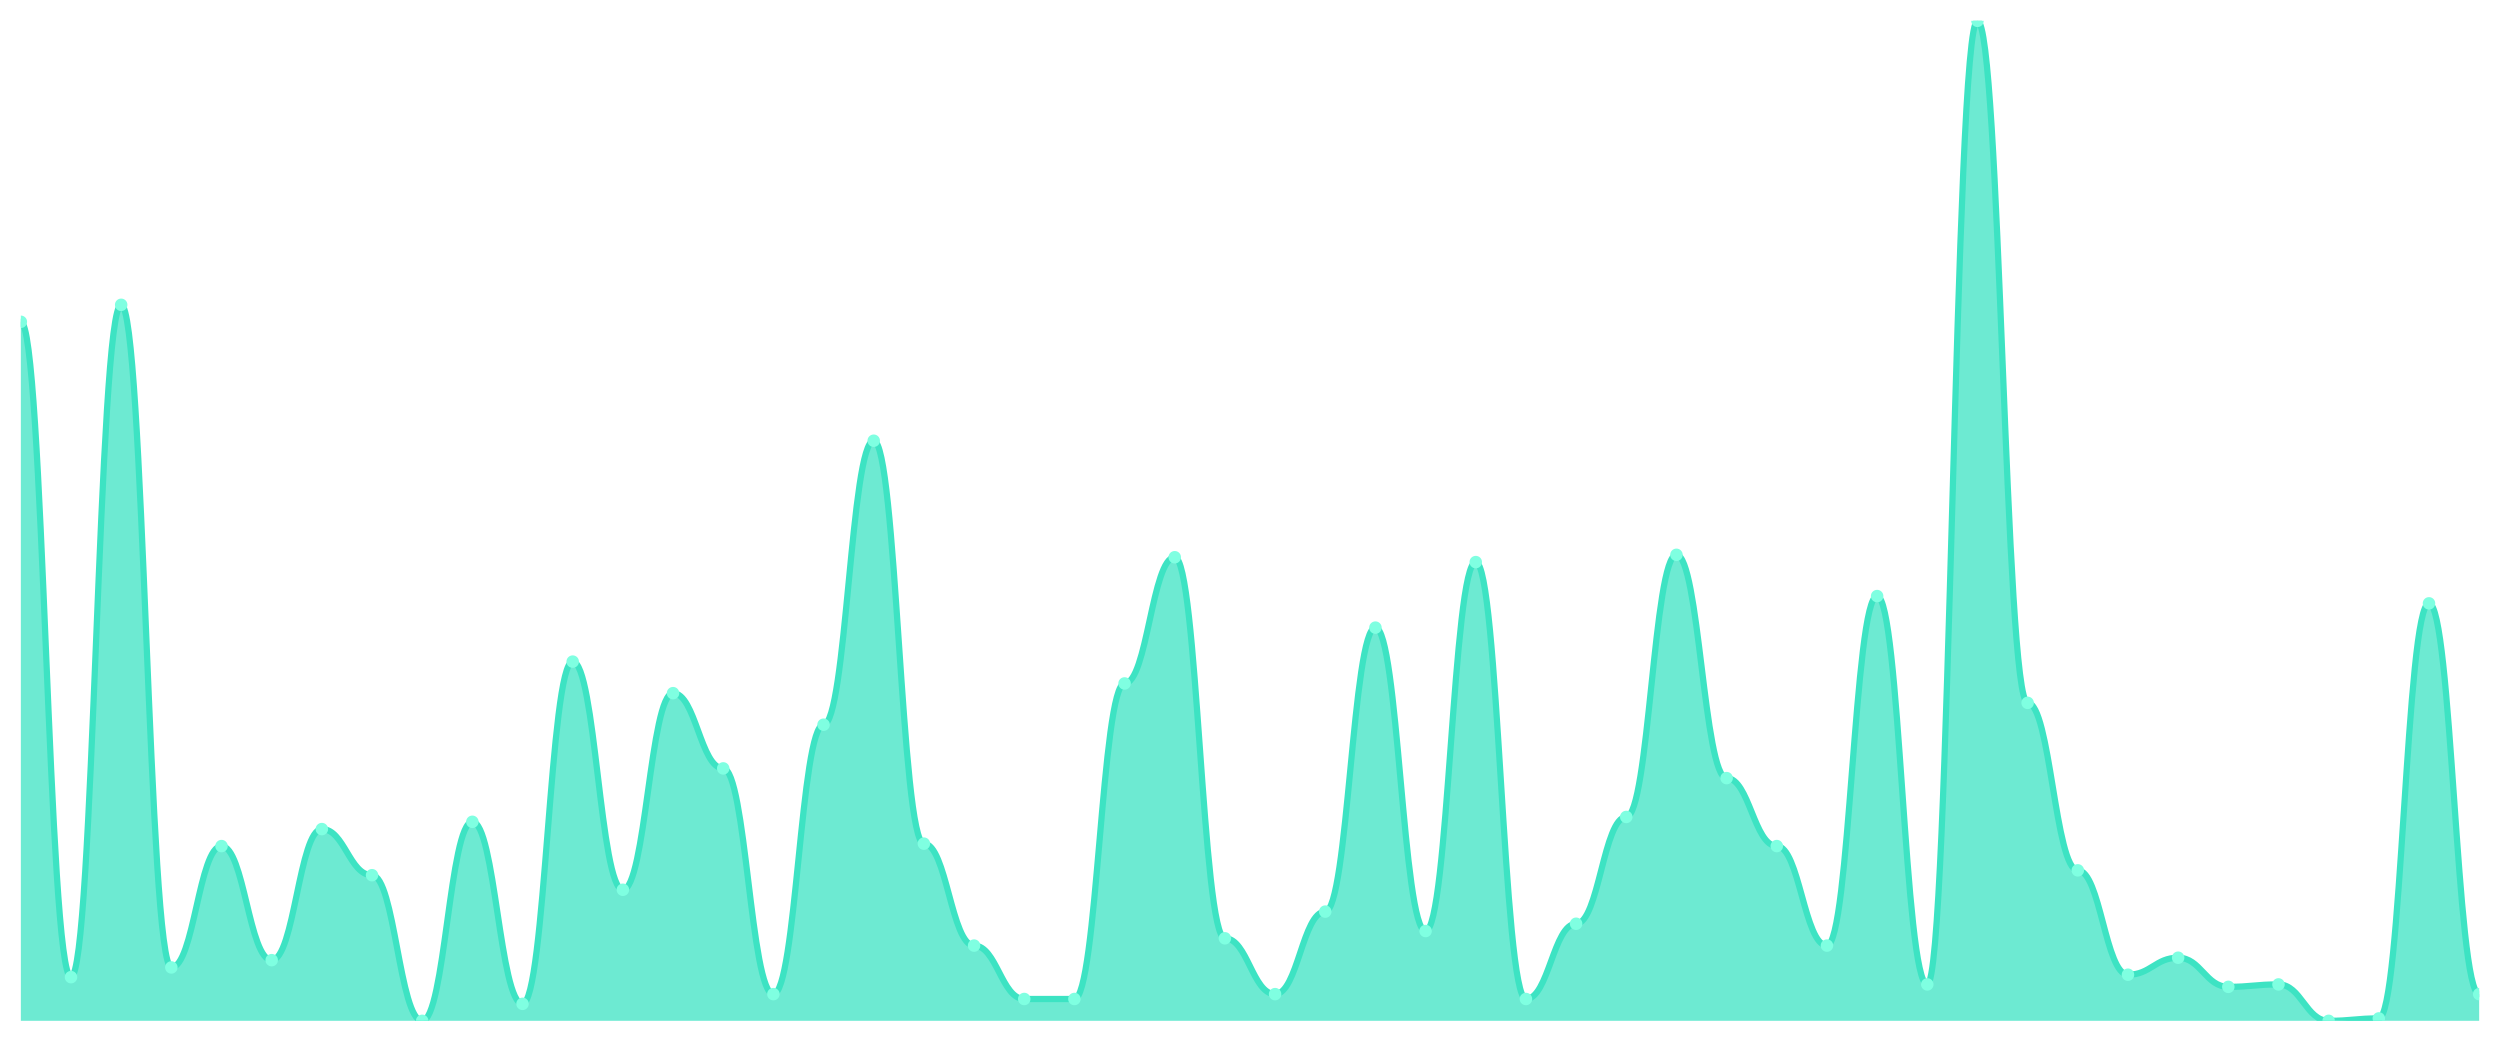
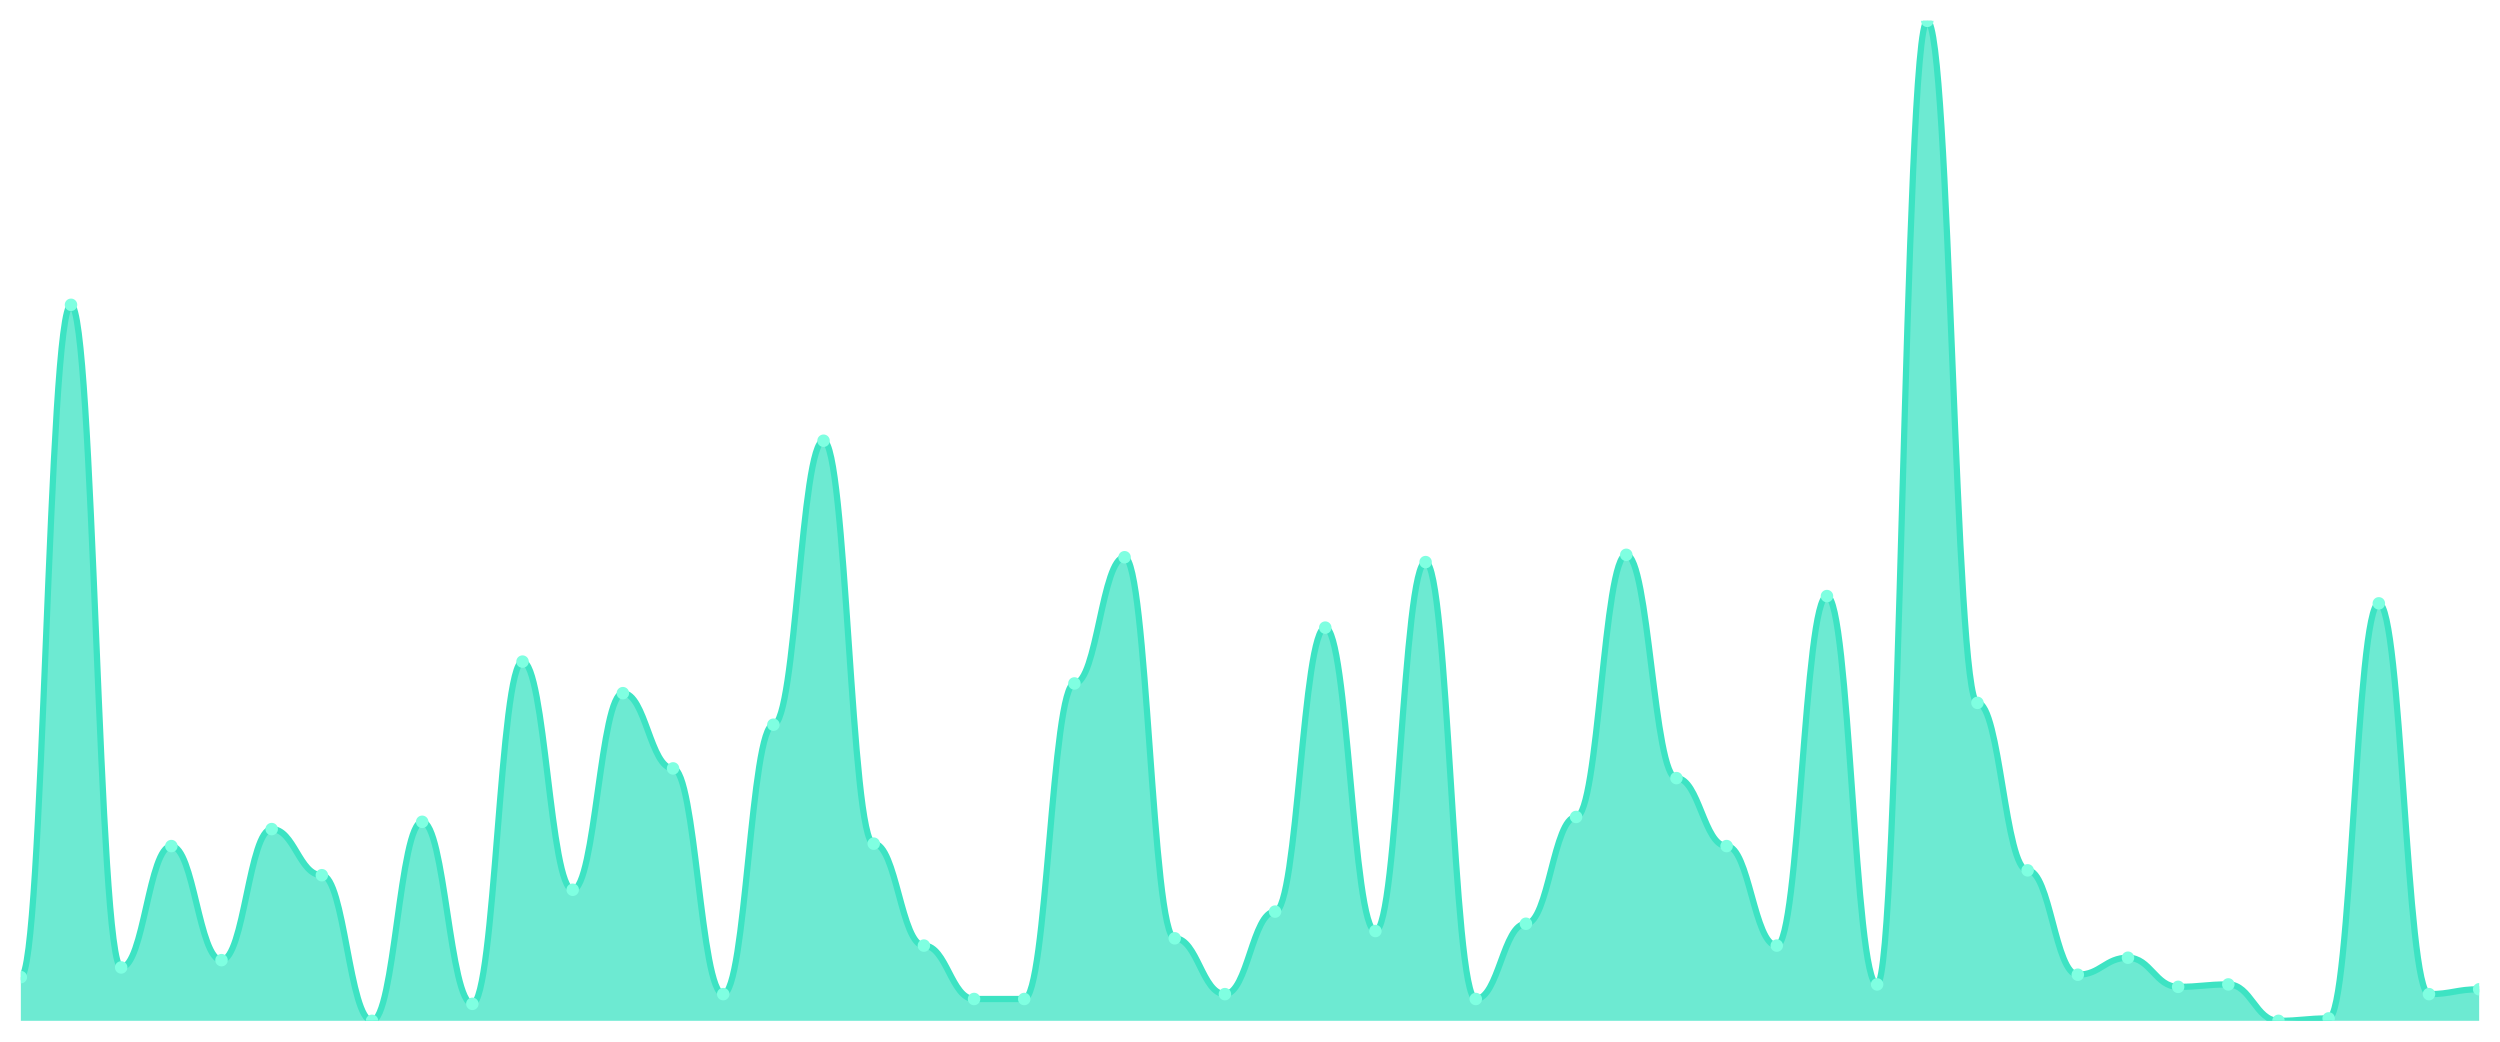
<svg xmlns="http://www.w3.org/2000/svg" viewBox="0 0 1200 500" width="1200" height="500">
  <defs>
    <clipPath id="c">
      <rect x="10" y="10" width="1180" height="480" />
    </clipPath>
  </defs>
  <rect width="1200" height="500" fill="none" />
  <g clip-path="url(#c)">
-     <path d="M 10,490 L 10,154.466 C 20.837,154.466 23.245,469.029 34.082,469.029 C 44.918,469.029 47.327,146.311 58.163,146.311 C 69,146.311 71.408,464.369 82.245,464.369 C 93.082,464.369 95.49,406.117 106.327,406.117 C 117.163,406.117 119.571,460.874 130.408,460.874 C 141.245,460.874 143.653,397.961 154.49,397.961 C 165.327,397.961 167.735,420.097 178.571,420.097 C 189.408,420.097 191.816,490 202.653,490 C 213.49,490 215.898,394.466 226.735,394.466 C 237.571,394.466 239.98,481.845 250.816,481.845 C 261.653,481.845 264.061,317.573 274.898,317.573 C 285.735,317.573 288.143,427.087 298.98,427.087 C 309.816,427.087 312.224,332.718 323.061,332.718 C 333.898,332.718 336.306,368.835 347.143,368.835 C 357.98,368.835 360.388,477.184 371.224,477.184 C 382.061,477.184 384.469,347.864 395.306,347.864 C 406.143,347.864 408.551,211.553 419.388,211.553 C 430.224,211.553 432.633,404.951 443.469,404.951 C 454.306,404.951 456.714,453.883 467.551,453.883 C 478.388,453.883 480.796,479.515 491.633,479.515 C 502.469,479.515 504.878,479.515 515.714,479.515 C 526.551,479.515 528.959,328.058 539.796,328.058 C 550.633,328.058 553.041,267.476 563.878,267.476 C 574.714,267.476 577.122,450.388 587.959,450.388 C 598.796,450.388 601.204,477.184 612.041,477.184 C 622.878,477.184 625.286,437.573 636.122,437.573 C 646.959,437.573 649.367,301.262 660.204,301.262 C 671.041,301.262 673.449,446.893 684.286,446.893 C 695.122,446.893 697.531,269.806 708.367,269.806 C 719.204,269.806 721.612,479.515 732.449,479.515 C 743.286,479.515 745.694,443.398 756.531,443.398 C 767.367,443.398 769.776,392.136 780.612,392.136 C 791.449,392.136 793.857,266.311 804.694,266.311 C 815.531,266.311 817.939,373.495 828.776,373.495 C 839.612,373.495 842.02,406.117 852.857,406.117 C 863.694,406.117 866.102,453.883 876.939,453.883 C 887.776,453.883 890.184,286.117 901.02,286.117 C 911.857,286.117 914.265,472.524 925.102,472.524 C 935.939,472.524 938.347,10 949.184,10 C 960.02,10 962.429,337.379 973.265,337.379 C 984.102,337.379 986.51,417.767 997.347,417.767 C 1008.184,417.767 1010.592,467.864 1021.429,467.864 C 1032.265,467.864 1034.673,459.709 1045.51,459.709 C 1056.347,459.709 1058.755,473.689 1069.592,473.689 C 1080.429,473.689 1082.837,472.524 1093.673,472.524 C 1104.51,472.524 1106.918,490 1117.755,490 C 1128.592,490 1131,488.835 1141.837,488.835 C 1152.673,488.835 1155.082,289.612 1165.918,289.612 C 1176.755,289.612 1179.163,477.184 1190,477.184 L 1190,490 Z" fill="rgba(61,227,195,0.75)" />
-     <path d="M 10,154.466 C 20.837,154.466 23.245,469.029 34.082,469.029 C 44.918,469.029 47.327,146.311 58.163,146.311 C 69,146.311 71.408,464.369 82.245,464.369 C 93.082,464.369 95.49,406.117 106.327,406.117 C 117.163,406.117 119.571,460.874 130.408,460.874 C 141.245,460.874 143.653,397.961 154.49,397.961 C 165.327,397.961 167.735,420.097 178.571,420.097 C 189.408,420.097 191.816,490 202.653,490 C 213.49,490 215.898,394.466 226.735,394.466 C 237.571,394.466 239.98,481.845 250.816,481.845 C 261.653,481.845 264.061,317.573 274.898,317.573 C 285.735,317.573 288.143,427.087 298.98,427.087 C 309.816,427.087 312.224,332.718 323.061,332.718 C 333.898,332.718 336.306,368.835 347.143,368.835 C 357.98,368.835 360.388,477.184 371.224,477.184 C 382.061,477.184 384.469,347.864 395.306,347.864 C 406.143,347.864 408.551,211.553 419.388,211.553 C 430.224,211.553 432.633,404.951 443.469,404.951 C 454.306,404.951 456.714,453.883 467.551,453.883 C 478.388,453.883 480.796,479.515 491.633,479.515 C 502.469,479.515 504.878,479.515 515.714,479.515 C 526.551,479.515 528.959,328.058 539.796,328.058 C 550.633,328.058 553.041,267.476 563.878,267.476 C 574.714,267.476 577.122,450.388 587.959,450.388 C 598.796,450.388 601.204,477.184 612.041,477.184 C 622.878,477.184 625.286,437.573 636.122,437.573 C 646.959,437.573 649.367,301.262 660.204,301.262 C 671.041,301.262 673.449,446.893 684.286,446.893 C 695.122,446.893 697.531,269.806 708.367,269.806 C 719.204,269.806 721.612,479.515 732.449,479.515 C 743.286,479.515 745.694,443.398 756.531,443.398 C 767.367,443.398 769.776,392.136 780.612,392.136 C 791.449,392.136 793.857,266.311 804.694,266.311 C 815.531,266.311 817.939,373.495 828.776,373.495 C 839.612,373.495 842.02,406.117 852.857,406.117 C 863.694,406.117 866.102,453.883 876.939,453.883 C 887.776,453.883 890.184,286.117 901.02,286.117 C 911.857,286.117 914.265,472.524 925.102,472.524 C 935.939,472.524 938.347,10 949.184,10 C 960.02,10 962.429,337.379 973.265,337.379 C 984.102,337.379 986.51,417.767 997.347,417.767 C 1008.184,417.767 1010.592,467.864 1021.429,467.864 C 1032.265,467.864 1034.673,459.709 1045.51,459.709 C 1056.347,459.709 1058.755,473.689 1069.592,473.689 C 1080.429,473.689 1082.837,472.524 1093.673,472.524 C 1104.51,472.524 1106.918,490 1117.755,490 C 1128.592,490 1131,488.835 1141.837,488.835 C 1152.673,488.835 1155.082,289.612 1165.918,289.612 C 1176.755,289.612 1179.163,477.184 1190,477.184" fill="none" stroke="#3de3c3" stroke-width="3" stroke-linecap="round" stroke-linejoin="round" />
-     <circle cx="10" cy="154.466" r="3" fill="#7fffe1" />
-     <circle cx="34.082" cy="469.029" r="3" fill="#7fffe1" />
-     <circle cx="58.163" cy="146.311" r="3" fill="#7fffe1" />
-     <circle cx="82.245" cy="464.369" r="3" fill="#7fffe1" />
-     <circle cx="106.327" cy="406.117" r="3" fill="#7fffe1" />
-     <circle cx="130.408" cy="460.874" r="3" fill="#7fffe1" />
-     <circle cx="154.49" cy="397.961" r="3" fill="#7fffe1" />
-     <circle cx="178.571" cy="420.097" r="3" fill="#7fffe1" />
-     <circle cx="202.653" cy="490" r="3" fill="#7fffe1" />
-     <circle cx="226.735" cy="394.466" r="3" fill="#7fffe1" />
-     <circle cx="250.816" cy="481.845" r="3" fill="#7fffe1" />
-     <circle cx="274.898" cy="317.573" r="3" fill="#7fffe1" />
-     <circle cx="298.98" cy="427.087" r="3" fill="#7fffe1" />
-     <circle cx="323.061" cy="332.718" r="3" fill="#7fffe1" />
-     <circle cx="347.143" cy="368.835" r="3" fill="#7fffe1" />
-     <circle cx="371.224" cy="477.184" r="3" fill="#7fffe1" />
-     <circle cx="395.306" cy="347.864" r="3" fill="#7fffe1" />
-     <circle cx="419.388" cy="211.553" r="3" fill="#7fffe1" />
-     <circle cx="443.469" cy="404.951" r="3" fill="#7fffe1" />
-     <circle cx="467.551" cy="453.883" r="3" fill="#7fffe1" />
+     <path d="M 10,490 L 10,469.029 C 20.837,469.029 23.245,146.311 34.082,146.311 C 44.918,146.311 47.327,464.369 58.163,464.369 C 69,464.369 71.408,406.117 82.245,406.117 C 93.082,406.117 95.49,460.874 106.327,460.874 C 117.163,460.874 119.571,397.961 130.408,397.961 C 141.245,397.961 143.653,420.097 154.49,420.097 C 165.327,420.097 167.735,490 178.571,490 C 189.408,490 191.816,394.466 202.653,394.466 C 213.49,394.466 215.898,481.845 226.735,481.845 C 237.571,481.845 239.98,317.573 250.816,317.573 C 261.653,317.573 264.061,427.087 274.898,427.087 C 285.735,427.087 288.143,332.718 298.98,332.718 C 309.816,332.718 312.224,368.835 323.061,368.835 C 333.898,368.835 336.306,477.184 347.143,477.184 C 357.98,477.184 360.388,347.864 371.224,347.864 C 382.061,347.864 384.469,211.553 395.306,211.553 C 406.143,211.553 408.551,404.951 419.388,404.951 C 430.224,404.951 432.633,453.883 443.469,453.883 C 454.306,453.883 456.714,479.515 467.551,479.515 C 478.388,479.515 480.796,479.515 491.633,479.515 C 502.469,479.515 504.878,328.058 515.714,328.058 C 526.551,328.058 528.959,267.476 539.796,267.476 C 550.633,267.476 553.041,450.388 563.878,450.388 C 574.714,450.388 577.122,477.184 587.959,477.184 C 598.796,477.184 601.204,437.573 612.041,437.573 C 622.878,437.573 625.286,301.262 636.122,301.262 C 646.959,301.262 649.367,446.893 660.204,446.893 C 671.041,446.893 673.449,269.806 684.286,269.806 C 695.122,269.806 697.531,479.515 708.367,479.515 C 719.204,479.515 721.612,443.398 732.449,443.398 C 743.286,443.398 745.694,392.136 756.531,392.136 C 767.367,392.136 769.776,266.311 780.612,266.311 C 791.449,266.311 793.857,373.495 804.694,373.495 C 815.531,373.495 817.939,406.117 828.776,406.117 C 839.612,406.117 842.02,453.883 852.857,453.883 C 863.694,453.883 866.102,286.117 876.939,286.117 C 887.776,286.117 890.184,472.524 901.02,472.524 C 911.857,472.524 914.265,10 925.102,10 C 935.939,10 938.347,337.379 949.184,337.379 C 960.02,337.379 962.429,417.767 973.265,417.767 C 984.102,417.767 986.51,467.864 997.347,467.864 C 1008.184,467.864 1010.592,459.709 1021.429,459.709 C 1032.265,459.709 1034.673,473.689 1045.51,473.689 C 1056.347,473.689 1058.755,472.524 1069.592,472.524 C 1080.429,472.524 1082.837,490 1093.673,490 C 1104.51,490 1106.918,488.835 1117.755,488.835 C 1128.592,488.835 1131,289.612 1141.837,289.612 C 1152.673,289.612 1155.082,477.184 1165.918,477.184 C 1176.755,477.184 1179.163,474.854 1190,474.854 L 1190,490 Z" fill="rgba(61,227,195,0.75)" />
+     <path d="M 10,469.029 C 20.837,469.029 23.245,146.311 34.082,146.311 C 44.918,146.311 47.327,464.369 58.163,464.369 C 69,464.369 71.408,406.117 82.245,406.117 C 93.082,406.117 95.49,460.874 106.327,460.874 C 117.163,460.874 119.571,397.961 130.408,397.961 C 141.245,397.961 143.653,420.097 154.49,420.097 C 165.327,420.097 167.735,490 178.571,490 C 189.408,490 191.816,394.466 202.653,394.466 C 213.49,394.466 215.898,481.845 226.735,481.845 C 237.571,481.845 239.98,317.573 250.816,317.573 C 261.653,317.573 264.061,427.087 274.898,427.087 C 285.735,427.087 288.143,332.718 298.98,332.718 C 309.816,332.718 312.224,368.835 323.061,368.835 C 333.898,368.835 336.306,477.184 347.143,477.184 C 357.98,477.184 360.388,347.864 371.224,347.864 C 382.061,347.864 384.469,211.553 395.306,211.553 C 406.143,211.553 408.551,404.951 419.388,404.951 C 430.224,404.951 432.633,453.883 443.469,453.883 C 454.306,453.883 456.714,479.515 467.551,479.515 C 478.388,479.515 480.796,479.515 491.633,479.515 C 502.469,479.515 504.878,328.058 515.714,328.058 C 526.551,328.058 528.959,267.476 539.796,267.476 C 550.633,267.476 553.041,450.388 563.878,450.388 C 574.714,450.388 577.122,477.184 587.959,477.184 C 598.796,477.184 601.204,437.573 612.041,437.573 C 622.878,437.573 625.286,301.262 636.122,301.262 C 646.959,301.262 649.367,446.893 660.204,446.893 C 671.041,446.893 673.449,269.806 684.286,269.806 C 695.122,269.806 697.531,479.515 708.367,479.515 C 719.204,479.515 721.612,443.398 732.449,443.398 C 743.286,443.398 745.694,392.136 756.531,392.136 C 767.367,392.136 769.776,266.311 780.612,266.311 C 791.449,266.311 793.857,373.495 804.694,373.495 C 815.531,373.495 817.939,406.117 828.776,406.117 C 839.612,406.117 842.02,453.883 852.857,453.883 C 863.694,453.883 866.102,286.117 876.939,286.117 C 887.776,286.117 890.184,472.524 901.02,472.524 C 911.857,472.524 914.265,10 925.102,10 C 935.939,10 938.347,337.379 949.184,337.379 C 960.02,337.379 962.429,417.767 973.265,417.767 C 984.102,417.767 986.51,467.864 997.347,467.864 C 1008.184,467.864 1010.592,459.709 1021.429,459.709 C 1032.265,459.709 1034.673,473.689 1045.51,473.689 C 1056.347,473.689 1058.755,472.524 1069.592,472.524 C 1080.429,472.524 1082.837,490 1093.673,490 C 1104.51,490 1106.918,488.835 1117.755,488.835 C 1128.592,488.835 1131,289.612 1141.837,289.612 C 1152.673,289.612 1155.082,477.184 1165.918,477.184 C 1176.755,477.184 1179.163,474.854 1190,474.854" fill="none" stroke="#3de3c3" stroke-width="3" stroke-linecap="round" stroke-linejoin="round" />
+     <circle cx="10" cy="469.029" r="3" fill="#7fffe1" />
+     <circle cx="34.082" cy="146.311" r="3" fill="#7fffe1" />
+     <circle cx="58.163" cy="464.369" r="3" fill="#7fffe1" />
+     <circle cx="82.245" cy="406.117" r="3" fill="#7fffe1" />
+     <circle cx="106.327" cy="460.874" r="3" fill="#7fffe1" />
+     <circle cx="130.408" cy="397.961" r="3" fill="#7fffe1" />
+     <circle cx="154.49" cy="420.097" r="3" fill="#7fffe1" />
+     <circle cx="178.571" cy="490" r="3" fill="#7fffe1" />
+     <circle cx="202.653" cy="394.466" r="3" fill="#7fffe1" />
+     <circle cx="226.735" cy="481.845" r="3" fill="#7fffe1" />
+     <circle cx="250.816" cy="317.573" r="3" fill="#7fffe1" />
+     <circle cx="274.898" cy="427.087" r="3" fill="#7fffe1" />
+     <circle cx="298.98" cy="332.718" r="3" fill="#7fffe1" />
+     <circle cx="323.061" cy="368.835" r="3" fill="#7fffe1" />
+     <circle cx="347.143" cy="477.184" r="3" fill="#7fffe1" />
+     <circle cx="371.224" cy="347.864" r="3" fill="#7fffe1" />
+     <circle cx="395.306" cy="211.553" r="3" fill="#7fffe1" />
+     <circle cx="419.388" cy="404.951" r="3" fill="#7fffe1" />
+     <circle cx="443.469" cy="453.883" r="3" fill="#7fffe1" />
+     <circle cx="467.551" cy="479.515" r="3" fill="#7fffe1" />
    <circle cx="491.633" cy="479.515" r="3" fill="#7fffe1" />
-     <circle cx="515.714" cy="479.515" r="3" fill="#7fffe1" />
-     <circle cx="539.796" cy="328.058" r="3" fill="#7fffe1" />
-     <circle cx="563.878" cy="267.476" r="3" fill="#7fffe1" />
-     <circle cx="587.959" cy="450.388" r="3" fill="#7fffe1" />
-     <circle cx="612.041" cy="477.184" r="3" fill="#7fffe1" />
-     <circle cx="636.122" cy="437.573" r="3" fill="#7fffe1" />
-     <circle cx="660.204" cy="301.262" r="3" fill="#7fffe1" />
-     <circle cx="684.286" cy="446.893" r="3" fill="#7fffe1" />
-     <circle cx="708.367" cy="269.806" r="3" fill="#7fffe1" />
-     <circle cx="732.449" cy="479.515" r="3" fill="#7fffe1" />
-     <circle cx="756.531" cy="443.398" r="3" fill="#7fffe1" />
-     <circle cx="780.612" cy="392.136" r="3" fill="#7fffe1" />
-     <circle cx="804.694" cy="266.311" r="3" fill="#7fffe1" />
-     <circle cx="828.776" cy="373.495" r="3" fill="#7fffe1" />
-     <circle cx="852.857" cy="406.117" r="3" fill="#7fffe1" />
-     <circle cx="876.939" cy="453.883" r="3" fill="#7fffe1" />
-     <circle cx="901.02" cy="286.117" r="3" fill="#7fffe1" />
-     <circle cx="925.102" cy="472.524" r="3" fill="#7fffe1" />
-     <circle cx="949.184" cy="10" r="3" fill="#7fffe1" />
-     <circle cx="973.265" cy="337.379" r="3" fill="#7fffe1" />
-     <circle cx="997.347" cy="417.767" r="3" fill="#7fffe1" />
-     <circle cx="1021.429" cy="467.864" r="3" fill="#7fffe1" />
-     <circle cx="1045.51" cy="459.709" r="3" fill="#7fffe1" />
-     <circle cx="1069.592" cy="473.689" r="3" fill="#7fffe1" />
-     <circle cx="1093.673" cy="472.524" r="3" fill="#7fffe1" />
-     <circle cx="1117.755" cy="490" r="3" fill="#7fffe1" />
-     <circle cx="1141.837" cy="488.835" r="3" fill="#7fffe1" />
-     <circle cx="1165.918" cy="289.612" r="3" fill="#7fffe1" />
-     <circle cx="1190" cy="477.184" r="3" fill="#7fffe1" />
+     <circle cx="515.714" cy="328.058" r="3" fill="#7fffe1" />
+     <circle cx="539.796" cy="267.476" r="3" fill="#7fffe1" />
+     <circle cx="563.878" cy="450.388" r="3" fill="#7fffe1" />
+     <circle cx="587.959" cy="477.184" r="3" fill="#7fffe1" />
+     <circle cx="612.041" cy="437.573" r="3" fill="#7fffe1" />
+     <circle cx="636.122" cy="301.262" r="3" fill="#7fffe1" />
+     <circle cx="660.204" cy="446.893" r="3" fill="#7fffe1" />
+     <circle cx="684.286" cy="269.806" r="3" fill="#7fffe1" />
+     <circle cx="708.367" cy="479.515" r="3" fill="#7fffe1" />
+     <circle cx="732.449" cy="443.398" r="3" fill="#7fffe1" />
+     <circle cx="756.531" cy="392.136" r="3" fill="#7fffe1" />
+     <circle cx="780.612" cy="266.311" r="3" fill="#7fffe1" />
+     <circle cx="804.694" cy="373.495" r="3" fill="#7fffe1" />
+     <circle cx="828.776" cy="406.117" r="3" fill="#7fffe1" />
+     <circle cx="852.857" cy="453.883" r="3" fill="#7fffe1" />
+     <circle cx="876.939" cy="286.117" r="3" fill="#7fffe1" />
+     <circle cx="901.02" cy="472.524" r="3" fill="#7fffe1" />
+     <circle cx="925.102" cy="10" r="3" fill="#7fffe1" />
+     <circle cx="949.184" cy="337.379" r="3" fill="#7fffe1" />
+     <circle cx="973.265" cy="417.767" r="3" fill="#7fffe1" />
+     <circle cx="997.347" cy="467.864" r="3" fill="#7fffe1" />
+     <circle cx="1021.429" cy="459.709" r="3" fill="#7fffe1" />
+     <circle cx="1045.51" cy="473.689" r="3" fill="#7fffe1" />
+     <circle cx="1069.592" cy="472.524" r="3" fill="#7fffe1" />
+     <circle cx="1093.673" cy="490" r="3" fill="#7fffe1" />
+     <circle cx="1117.755" cy="488.835" r="3" fill="#7fffe1" />
+     <circle cx="1141.837" cy="289.612" r="3" fill="#7fffe1" />
+     <circle cx="1165.918" cy="477.184" r="3" fill="#7fffe1" />
+     <circle cx="1190" cy="474.854" r="3" fill="#7fffe1" />
  </g>
</svg>
